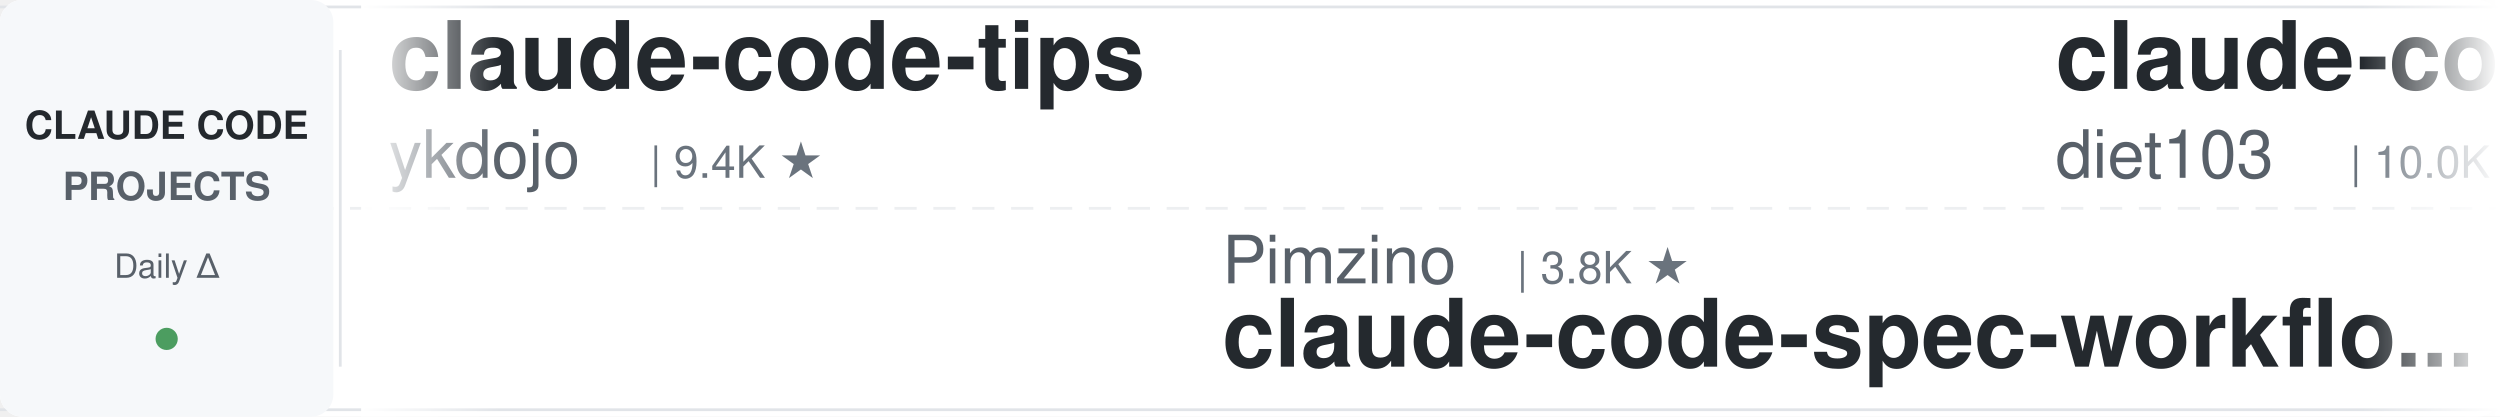
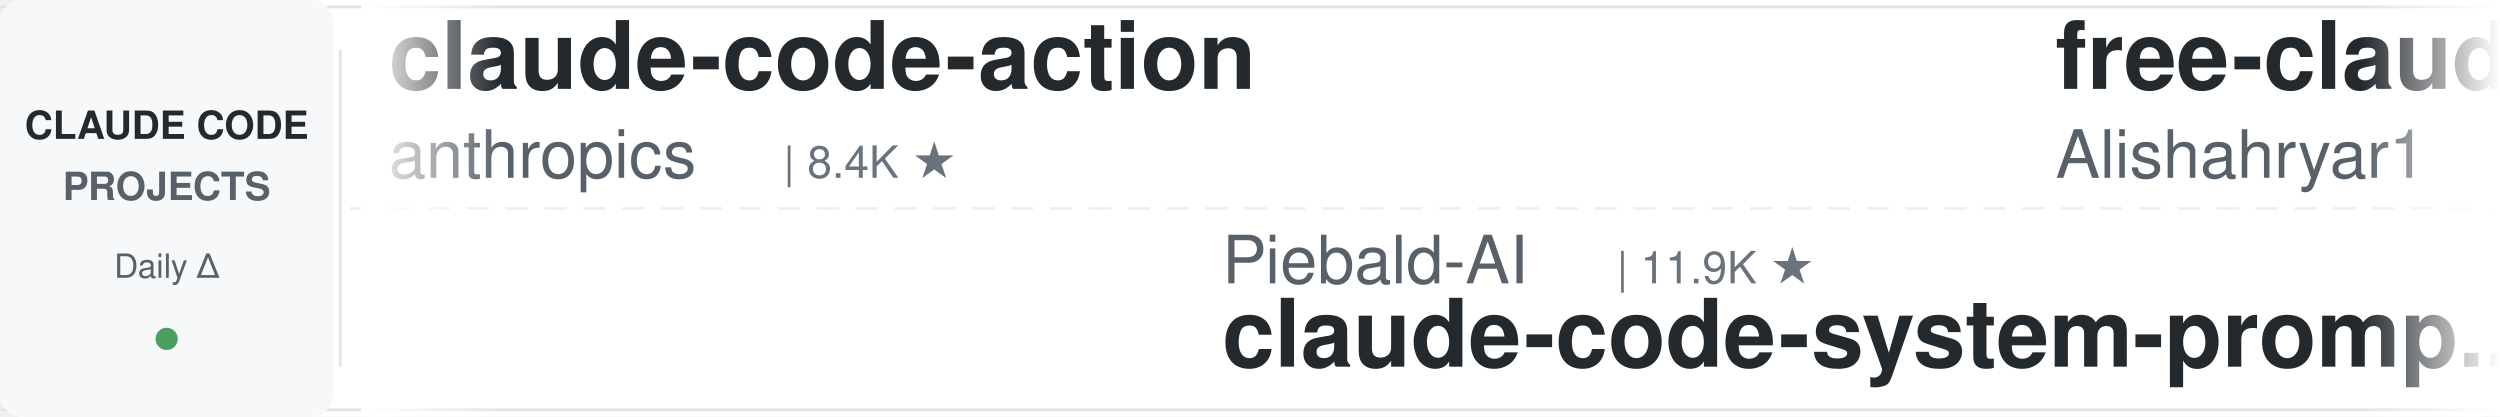
<svg xmlns="http://www.w3.org/2000/svg" width="900" height="150">
  <defs>
    <linearGradient id="leftFade" x1="0%" y1="0%" x2="100%" y2="0%">
      <stop offset="0%" style="stop-color:#ffffff;stop-opacity:1" />
      <stop offset="100%" style="stop-color:#ffffff;stop-opacity:0" />
    </linearGradient>
    <linearGradient id="rightFade" x1="0%" y1="0%" x2="100%" y2="0%">
      <stop offset="0%" style="stop-color:#ffffff;stop-opacity:0" />
      <stop offset="100%" style="stop-color:#ffffff;stop-opacity:1" />
    </linearGradient>
  </defs>
  <rect width="900" height="150" fill="#ffffff" rx="8" />
  <rect x="0" y="2" width="900" height="1" fill="#e1e4e8" />
  <rect x="0" y="147" width="900" height="1" fill="#e1e4e8" />
  <line x1="0" y1="75" x2="900" y2="75" stroke="#e1e4e8" stroke-width="1" stroke-dasharray="8 6" opacity="0.6" />
  <rect x="0" y="0" width="120" height="150" fill="#f6f8fa" rx="8" />
  <text x="60" y="50" font-family="-apple-system, BlinkMacSystemFont, 'Segoe UI', Helvetica, Arial, sans-serif" font-size="14" font-weight="600" fill="#24292e" text-anchor="middle">CLAUDE CODE</text>
  <text x="60" y="72" font-family="-apple-system, BlinkMacSystemFont, 'Segoe UI', Helvetica, Arial, sans-serif" font-size="14" font-weight="600" fill="#586069" text-anchor="middle">PROJECTS</text>
  <text x="60" y="100" font-family="-apple-system, BlinkMacSystemFont, 'Segoe UI', Helvetica, Arial, sans-serif" font-size="12" font-weight="500" fill="#586069" text-anchor="middle">Daily Δ</text>
  <circle cx="60" cy="122" r="4" fill="#22863a" opacity="0.8" />
  <rect x="122" y="18" width="1" height="114" fill="#e1e4e8" />
  <clipPath id="tickerClip">
    <rect x="130" y="0" width="770" height="150" />
  </clipPath>
  <g clip-path="url(#tickerClip)">
    <g id="tickerItems">
      <animateTransform attributeName="transform" attributeType="XML" type="translate" from="0 0" to="-3000 0" dur="54s" repeatCount="indefinite" />
      <g transform="translate(0, 0)">
-         <text x="140" y="32" font-family="-apple-system, BlinkMacSystemFont, 'Segoe UI', Helvetica, Arial, sans-serif" font-size="34" font-weight="600" fill="#24292e">claude-code-tips</text>
-         <text x="140" y="64" font-family="-apple-system, BlinkMacSystemFont, 'Segoe UI', Helvetica, Arial, sans-serif" font-size="24" font-weight="400" fill="#586069">ykdojo</text>
-         <text x="234" y="64" font-family="-apple-system, BlinkMacSystemFont, 'Segoe UI', Helvetica, Arial, sans-serif" font-size="16" font-weight="500" fill="#6a737d">| 9.4K ★</text>
+         <text x="140" y="32" font-family="-apple-system, BlinkMacSystemFont, 'Segoe UI', Helvetica, Arial, sans-serif" font-size="34" font-weight="600" fill="#24292e">claude-code-action</text>
+         <text x="140" y="64" font-family="-apple-system, BlinkMacSystemFont, 'Segoe UI', Helvetica, Arial, sans-serif" font-size="24" font-weight="400" fill="#586069">anthropics</text>
+         <text x="282" y="64" font-family="-apple-system, BlinkMacSystemFont, 'Segoe UI', Helvetica, Arial, sans-serif" font-size="16" font-weight="500" fill="#6a737d">| 8.4K ★</text>
      </g>
      <g transform="translate(300, 0)">
-         <text x="140" y="102" font-family="-apple-system, BlinkMacSystemFont, 'Segoe UI', Helvetica, Arial, sans-serif" font-size="24" font-weight="400" fill="#586069">Pimzino</text>
-         <text x="246" y="102" font-family="-apple-system, BlinkMacSystemFont, 'Segoe UI', Helvetica, Arial, sans-serif" font-size="16" font-weight="500" fill="#6a737d">| 3.8K ★</text>
-         <text x="140" y="132" font-family="-apple-system, BlinkMacSystemFont, 'Segoe UI', Helvetica, Arial, sans-serif" font-size="34" font-weight="600" fill="#24292e">claude-code-spec-workflo...</text>
+         <text x="140" y="102" font-family="-apple-system, BlinkMacSystemFont, 'Segoe UI', Helvetica, Arial, sans-serif" font-size="24" font-weight="400" fill="#586069">Piebald-AI</text>
+         <text x="282" y="102" font-family="-apple-system, BlinkMacSystemFont, 'Segoe UI', Helvetica, Arial, sans-serif" font-size="16" font-weight="500" fill="#6a737d">| 11.9K ★</text>
+         <text x="140" y="132" font-family="-apple-system, BlinkMacSystemFont, 'Segoe UI', Helvetica, Arial, sans-serif" font-size="34" font-weight="600" fill="#24292e">claude-code-system-promp...</text>
      </g>
      <g transform="translate(600, 0)">
-         <text x="140" y="32" font-family="-apple-system, BlinkMacSystemFont, 'Segoe UI', Helvetica, Arial, sans-serif" font-size="34" font-weight="600" fill="#24292e">claude-code-infrastructu...</text>
-         <text x="140" y="64" font-family="-apple-system, BlinkMacSystemFont, 'Segoe UI', Helvetica, Arial, sans-serif" font-size="24" font-weight="400" fill="#586069">diet103</text>
-         <text x="246" y="64" font-family="-apple-system, BlinkMacSystemFont, 'Segoe UI', Helvetica, Arial, sans-serif" font-size="16" font-weight="500" fill="#6a737d">| 10.0K ★</text>
+         <text x="140" y="32" font-family="-apple-system, BlinkMacSystemFont, 'Segoe UI', Helvetica, Arial, sans-serif" font-size="34" font-weight="600" fill="#24292e">free-claude-code</text>
+         <text x="140" y="64" font-family="-apple-system, BlinkMacSystemFont, 'Segoe UI', Helvetica, Arial, sans-serif" font-size="24" font-weight="400" fill="#586069">Alishahryar1</text>
+         <text x="306" y="64" font-family="-apple-system, BlinkMacSystemFont, 'Segoe UI', Helvetica, Arial, sans-serif" font-size="16" font-weight="500" fill="#6a737d">| 41.6K ★</text>
      </g>
      <g transform="translate(900, 0)">
-         <text x="140" y="102" font-family="-apple-system, BlinkMacSystemFont, 'Segoe UI', Helvetica, Arial, sans-serif" font-size="24" font-weight="400" fill="#586069">ChrisWiles</text>
-         <text x="282" y="102" font-family="-apple-system, BlinkMacSystemFont, 'Segoe UI', Helvetica, Arial, sans-serif" font-size="16" font-weight="500" fill="#6a737d">| 6.0K ★</text>
-         <text x="140" y="132" font-family="-apple-system, BlinkMacSystemFont, 'Segoe UI', Helvetica, Arial, sans-serif" font-size="34" font-weight="600" fill="#24292e">claude-code-showcase</text>
+         <text x="140" y="102" font-family="-apple-system, BlinkMacSystemFont, 'Segoe UI', Helvetica, Arial, sans-serif" font-size="24" font-weight="400" fill="#586069">feiskyer</text>
+         <text x="258" y="102" font-family="-apple-system, BlinkMacSystemFont, 'Segoe UI', Helvetica, Arial, sans-serif" font-size="16" font-weight="500" fill="#6a737d">| 1.6K ★</text>
+         <text x="140" y="132" font-family="-apple-system, BlinkMacSystemFont, 'Segoe UI', Helvetica, Arial, sans-serif" font-size="34" font-weight="600" fill="#24292e">claude-code-settings</text>
      </g>
      <g transform="translate(1200, 0)">
-         <text x="140" y="32" font-family="-apple-system, BlinkMacSystemFont, 'Segoe UI', Helvetica, Arial, sans-serif" font-size="34" font-weight="600" fill="#24292e">awesome-claude-code</text>
-         <text x="140" y="64" font-family="-apple-system, BlinkMacSystemFont, 'Segoe UI', Helvetica, Arial, sans-serif" font-size="24" font-weight="400" fill="#586069">jqueryscript</text>
-         <text x="306" y="64" font-family="-apple-system, BlinkMacSystemFont, 'Segoe UI', Helvetica, Arial, sans-serif" font-size="16" font-weight="500" fill="#6a737d">| 472 ★</text>
+         <text x="140" y="32" font-family="-apple-system, BlinkMacSystemFont, 'Segoe UI', Helvetica, Arial, sans-serif" font-size="34" font-weight="600" fill="#24292e">claude-code-reverse</text>
+         <text x="140" y="64" font-family="-apple-system, BlinkMacSystemFont, 'Segoe UI', Helvetica, Arial, sans-serif" font-size="24" font-weight="400" fill="#586069">Yuyz0112</text>
+         <text x="258" y="64" font-family="-apple-system, BlinkMacSystemFont, 'Segoe UI', Helvetica, Arial, sans-serif" font-size="16" font-weight="500" fill="#6a737d">| 2.4K ★</text>
      </g>
      <g transform="translate(1500, 0)">
-         <text x="140" y="102" font-family="-apple-system, BlinkMacSystemFont, 'Segoe UI', Helvetica, Arial, sans-serif" font-size="24" font-weight="400" fill="#586069">edmund-io</text>
-         <text x="270" y="102" font-family="-apple-system, BlinkMacSystemFont, 'Segoe UI', Helvetica, Arial, sans-serif" font-size="16" font-weight="500" fill="#6a737d">| 1.5K ★</text>
-         <text x="140" y="132" font-family="-apple-system, BlinkMacSystemFont, 'Segoe UI', Helvetica, Arial, sans-serif" font-size="34" font-weight="600" fill="#24292e">edmunds-claude-code</text>
+         <text x="140" y="102" font-family="-apple-system, BlinkMacSystemFont, 'Segoe UI', Helvetica, Arial, sans-serif" font-size="24" font-weight="400" fill="#586069">Cranot</text>
+         <text x="234" y="102" font-family="-apple-system, BlinkMacSystemFont, 'Segoe UI', Helvetica, Arial, sans-serif" font-size="16" font-weight="500" fill="#6a737d">| 2.8K ★</text>
+         <text x="140" y="132" font-family="-apple-system, BlinkMacSystemFont, 'Segoe UI', Helvetica, Arial, sans-serif" font-size="34" font-weight="600" fill="#24292e">claude-code-guide</text>
      </g>
      <g transform="translate(1800, 0)">
-         <text x="140" y="32" font-family="-apple-system, BlinkMacSystemFont, 'Segoe UI', Helvetica, Arial, sans-serif" font-size="34" font-weight="600" fill="#24292e">claude-code-system-promp...</text>
-         <text x="140" y="64" font-family="-apple-system, BlinkMacSystemFont, 'Segoe UI', Helvetica, Arial, sans-serif" font-size="24" font-weight="400" fill="#586069">Piebald-AI</text>
-         <text x="282" y="64" font-family="-apple-system, BlinkMacSystemFont, 'Segoe UI', Helvetica, Arial, sans-serif" font-size="16" font-weight="500" fill="#6a737d">| 11.9K ★</text>
+         <text x="140" y="32" font-family="-apple-system, BlinkMacSystemFont, 'Segoe UI', Helvetica, Arial, sans-serif" font-size="34" font-weight="600" fill="#24292e">how-claude-code-works</text>
+         <text x="140" y="64" font-family="-apple-system, BlinkMacSystemFont, 'Segoe UI', Helvetica, Arial, sans-serif" font-size="24" font-weight="400" fill="#586069">Windy3f3f3f3f</text>
+         <text x="318" y="64" font-family="-apple-system, BlinkMacSystemFont, 'Segoe UI', Helvetica, Arial, sans-serif" font-size="16" font-weight="500" fill="#6a737d">| 3.2K ★</text>
      </g>
      <g transform="translate(2100, 0)">
-         <text x="140" y="102" font-family="-apple-system, BlinkMacSystemFont, 'Segoe UI', Helvetica, Arial, sans-serif" font-size="24" font-weight="400" fill="#586069">affaan-m</text>
-         <text x="258" y="102" font-family="-apple-system, BlinkMacSystemFont, 'Segoe UI', Helvetica, Arial, sans-serif" font-size="16" font-weight="500" fill="#6a737d">| 231.8K ★</text>
-         <text x="140" y="132" font-family="-apple-system, BlinkMacSystemFont, 'Segoe UI', Helvetica, Arial, sans-serif" font-size="34" font-weight="600" fill="#24292e">ECC</text>
+         <text x="140" y="102" font-family="-apple-system, BlinkMacSystemFont, 'Segoe UI', Helvetica, Arial, sans-serif" font-size="24" font-weight="400" fill="#586069">Yeachan-Heo</text>
+         <text x="294" y="102" font-family="-apple-system, BlinkMacSystemFont, 'Segoe UI', Helvetica, Arial, sans-serif" font-size="16" font-weight="500" fill="#6a737d">| 38.0K ★</text>
+         <text x="140" y="132" font-family="-apple-system, BlinkMacSystemFont, 'Segoe UI', Helvetica, Arial, sans-serif" font-size="34" font-weight="600" fill="#24292e">oh-my-claudecode</text>
      </g>
      <g transform="translate(2400, 0)">
-         <text x="140" y="32" font-family="-apple-system, BlinkMacSystemFont, 'Segoe UI', Helvetica, Arial, sans-serif" font-size="34" font-weight="600" fill="#24292e">claude-code-tudou</text>
-         <text x="140" y="64" font-family="-apple-system, BlinkMacSystemFont, 'Segoe UI', Helvetica, Arial, sans-serif" font-size="24" font-weight="400" fill="#586069">AICoderTudou</text>
-         <text x="306" y="64" font-family="-apple-system, BlinkMacSystemFont, 'Segoe UI', Helvetica, Arial, sans-serif" font-size="16" font-weight="500" fill="#6a737d">| 497 ★</text>
+         <text x="140" y="32" font-family="-apple-system, BlinkMacSystemFont, 'Segoe UI', Helvetica, Arial, sans-serif" font-size="34" font-weight="600" fill="#24292e">claude-code-local</text>
+         <text x="140" y="64" font-family="-apple-system, BlinkMacSystemFont, 'Segoe UI', Helvetica, Arial, sans-serif" font-size="24" font-weight="400" fill="#586069">nicedreamzapp</text>
+         <text x="318" y="64" font-family="-apple-system, BlinkMacSystemFont, 'Segoe UI', Helvetica, Arial, sans-serif" font-size="16" font-weight="500" fill="#6a737d">| 3.0K ★</text>
      </g>
      <g transform="translate(2700, 0)">
-         <text x="140" y="102" font-family="-apple-system, BlinkMacSystemFont, 'Segoe UI', Helvetica, Arial, sans-serif" font-size="24" font-weight="400" fill="#586069">multica-ai</text>
-         <text x="282" y="102" font-family="-apple-system, BlinkMacSystemFont, 'Segoe UI', Helvetica, Arial, sans-serif" font-size="16" font-weight="500" fill="#6a737d">| 195.0K ★</text>
-         <text x="140" y="132" font-family="-apple-system, BlinkMacSystemFont, 'Segoe UI', Helvetica, Arial, sans-serif" font-size="34" font-weight="600" fill="#24292e">andrej-karpathy-skills</text>
+         <text x="140" y="102" font-family="-apple-system, BlinkMacSystemFont, 'Segoe UI', Helvetica, Arial, sans-serif" font-size="24" font-weight="400" fill="#586069">RichardAtCT</text>
+         <text x="294" y="102" font-family="-apple-system, BlinkMacSystemFont, 'Segoe UI', Helvetica, Arial, sans-serif" font-size="16" font-weight="500" fill="#6a737d">| 2.7K ★</text>
+         <text x="140" y="132" font-family="-apple-system, BlinkMacSystemFont, 'Segoe UI', Helvetica, Arial, sans-serif" font-size="34" font-weight="600" fill="#24292e">claude-code-telegram</text>
      </g>
      <g transform="translate(3000, 0)">
-         <text x="140" y="32" font-family="-apple-system, BlinkMacSystemFont, 'Segoe UI', Helvetica, Arial, sans-serif" font-size="34" font-weight="600" fill="#24292e">claude-code-tips</text>
-         <text x="140" y="64" font-family="-apple-system, BlinkMacSystemFont, 'Segoe UI', Helvetica, Arial, sans-serif" font-size="24" font-weight="400" fill="#586069">ykdojo</text>
-         <text x="234" y="64" font-family="-apple-system, BlinkMacSystemFont, 'Segoe UI', Helvetica, Arial, sans-serif" font-size="16" font-weight="500" fill="#6a737d">| 9.4K ★</text>
+         <text x="140" y="32" font-family="-apple-system, BlinkMacSystemFont, 'Segoe UI', Helvetica, Arial, sans-serif" font-size="34" font-weight="600" fill="#24292e">claude-code-action</text>
+         <text x="140" y="64" font-family="-apple-system, BlinkMacSystemFont, 'Segoe UI', Helvetica, Arial, sans-serif" font-size="24" font-weight="400" fill="#586069">anthropics</text>
+         <text x="282" y="64" font-family="-apple-system, BlinkMacSystemFont, 'Segoe UI', Helvetica, Arial, sans-serif" font-size="16" font-weight="500" fill="#6a737d">| 8.4K ★</text>
      </g>
      <g transform="translate(3300, 0)">
-         <text x="140" y="102" font-family="-apple-system, BlinkMacSystemFont, 'Segoe UI', Helvetica, Arial, sans-serif" font-size="24" font-weight="400" fill="#586069">Pimzino</text>
-         <text x="246" y="102" font-family="-apple-system, BlinkMacSystemFont, 'Segoe UI', Helvetica, Arial, sans-serif" font-size="16" font-weight="500" fill="#6a737d">| 3.8K ★</text>
-         <text x="140" y="132" font-family="-apple-system, BlinkMacSystemFont, 'Segoe UI', Helvetica, Arial, sans-serif" font-size="34" font-weight="600" fill="#24292e">claude-code-spec-workflo...</text>
+         <text x="140" y="102" font-family="-apple-system, BlinkMacSystemFont, 'Segoe UI', Helvetica, Arial, sans-serif" font-size="24" font-weight="400" fill="#586069">Piebald-AI</text>
+         <text x="282" y="102" font-family="-apple-system, BlinkMacSystemFont, 'Segoe UI', Helvetica, Arial, sans-serif" font-size="16" font-weight="500" fill="#6a737d">| 11.9K ★</text>
+         <text x="140" y="132" font-family="-apple-system, BlinkMacSystemFont, 'Segoe UI', Helvetica, Arial, sans-serif" font-size="34" font-weight="600" fill="#24292e">claude-code-system-promp...</text>
      </g>
      <g transform="translate(3600, 0)">
-         <text x="140" y="32" font-family="-apple-system, BlinkMacSystemFont, 'Segoe UI', Helvetica, Arial, sans-serif" font-size="34" font-weight="600" fill="#24292e">claude-code-infrastructu...</text>
-         <text x="140" y="64" font-family="-apple-system, BlinkMacSystemFont, 'Segoe UI', Helvetica, Arial, sans-serif" font-size="24" font-weight="400" fill="#586069">diet103</text>
-         <text x="246" y="64" font-family="-apple-system, BlinkMacSystemFont, 'Segoe UI', Helvetica, Arial, sans-serif" font-size="16" font-weight="500" fill="#6a737d">| 10.0K ★</text>
+         <text x="140" y="32" font-family="-apple-system, BlinkMacSystemFont, 'Segoe UI', Helvetica, Arial, sans-serif" font-size="34" font-weight="600" fill="#24292e">free-claude-code</text>
+         <text x="140" y="64" font-family="-apple-system, BlinkMacSystemFont, 'Segoe UI', Helvetica, Arial, sans-serif" font-size="24" font-weight="400" fill="#586069">Alishahryar1</text>
+         <text x="306" y="64" font-family="-apple-system, BlinkMacSystemFont, 'Segoe UI', Helvetica, Arial, sans-serif" font-size="16" font-weight="500" fill="#6a737d">| 41.6K ★</text>
      </g>
      <g transform="translate(3900, 0)">
-         <text x="140" y="102" font-family="-apple-system, BlinkMacSystemFont, 'Segoe UI', Helvetica, Arial, sans-serif" font-size="24" font-weight="400" fill="#586069">ChrisWiles</text>
-         <text x="282" y="102" font-family="-apple-system, BlinkMacSystemFont, 'Segoe UI', Helvetica, Arial, sans-serif" font-size="16" font-weight="500" fill="#6a737d">| 6.0K ★</text>
-         <text x="140" y="132" font-family="-apple-system, BlinkMacSystemFont, 'Segoe UI', Helvetica, Arial, sans-serif" font-size="34" font-weight="600" fill="#24292e">claude-code-showcase</text>
+         <text x="140" y="102" font-family="-apple-system, BlinkMacSystemFont, 'Segoe UI', Helvetica, Arial, sans-serif" font-size="24" font-weight="400" fill="#586069">feiskyer</text>
+         <text x="258" y="102" font-family="-apple-system, BlinkMacSystemFont, 'Segoe UI', Helvetica, Arial, sans-serif" font-size="16" font-weight="500" fill="#6a737d">| 1.6K ★</text>
+         <text x="140" y="132" font-family="-apple-system, BlinkMacSystemFont, 'Segoe UI', Helvetica, Arial, sans-serif" font-size="34" font-weight="600" fill="#24292e">claude-code-settings</text>
      </g>
    </g>
  </g>
  <rect x="130" y="0" width="50" height="150" fill="url(#leftFade)" />
  <rect x="850" y="0" width="50" height="150" fill="url(#rightFade)" />
</svg>
